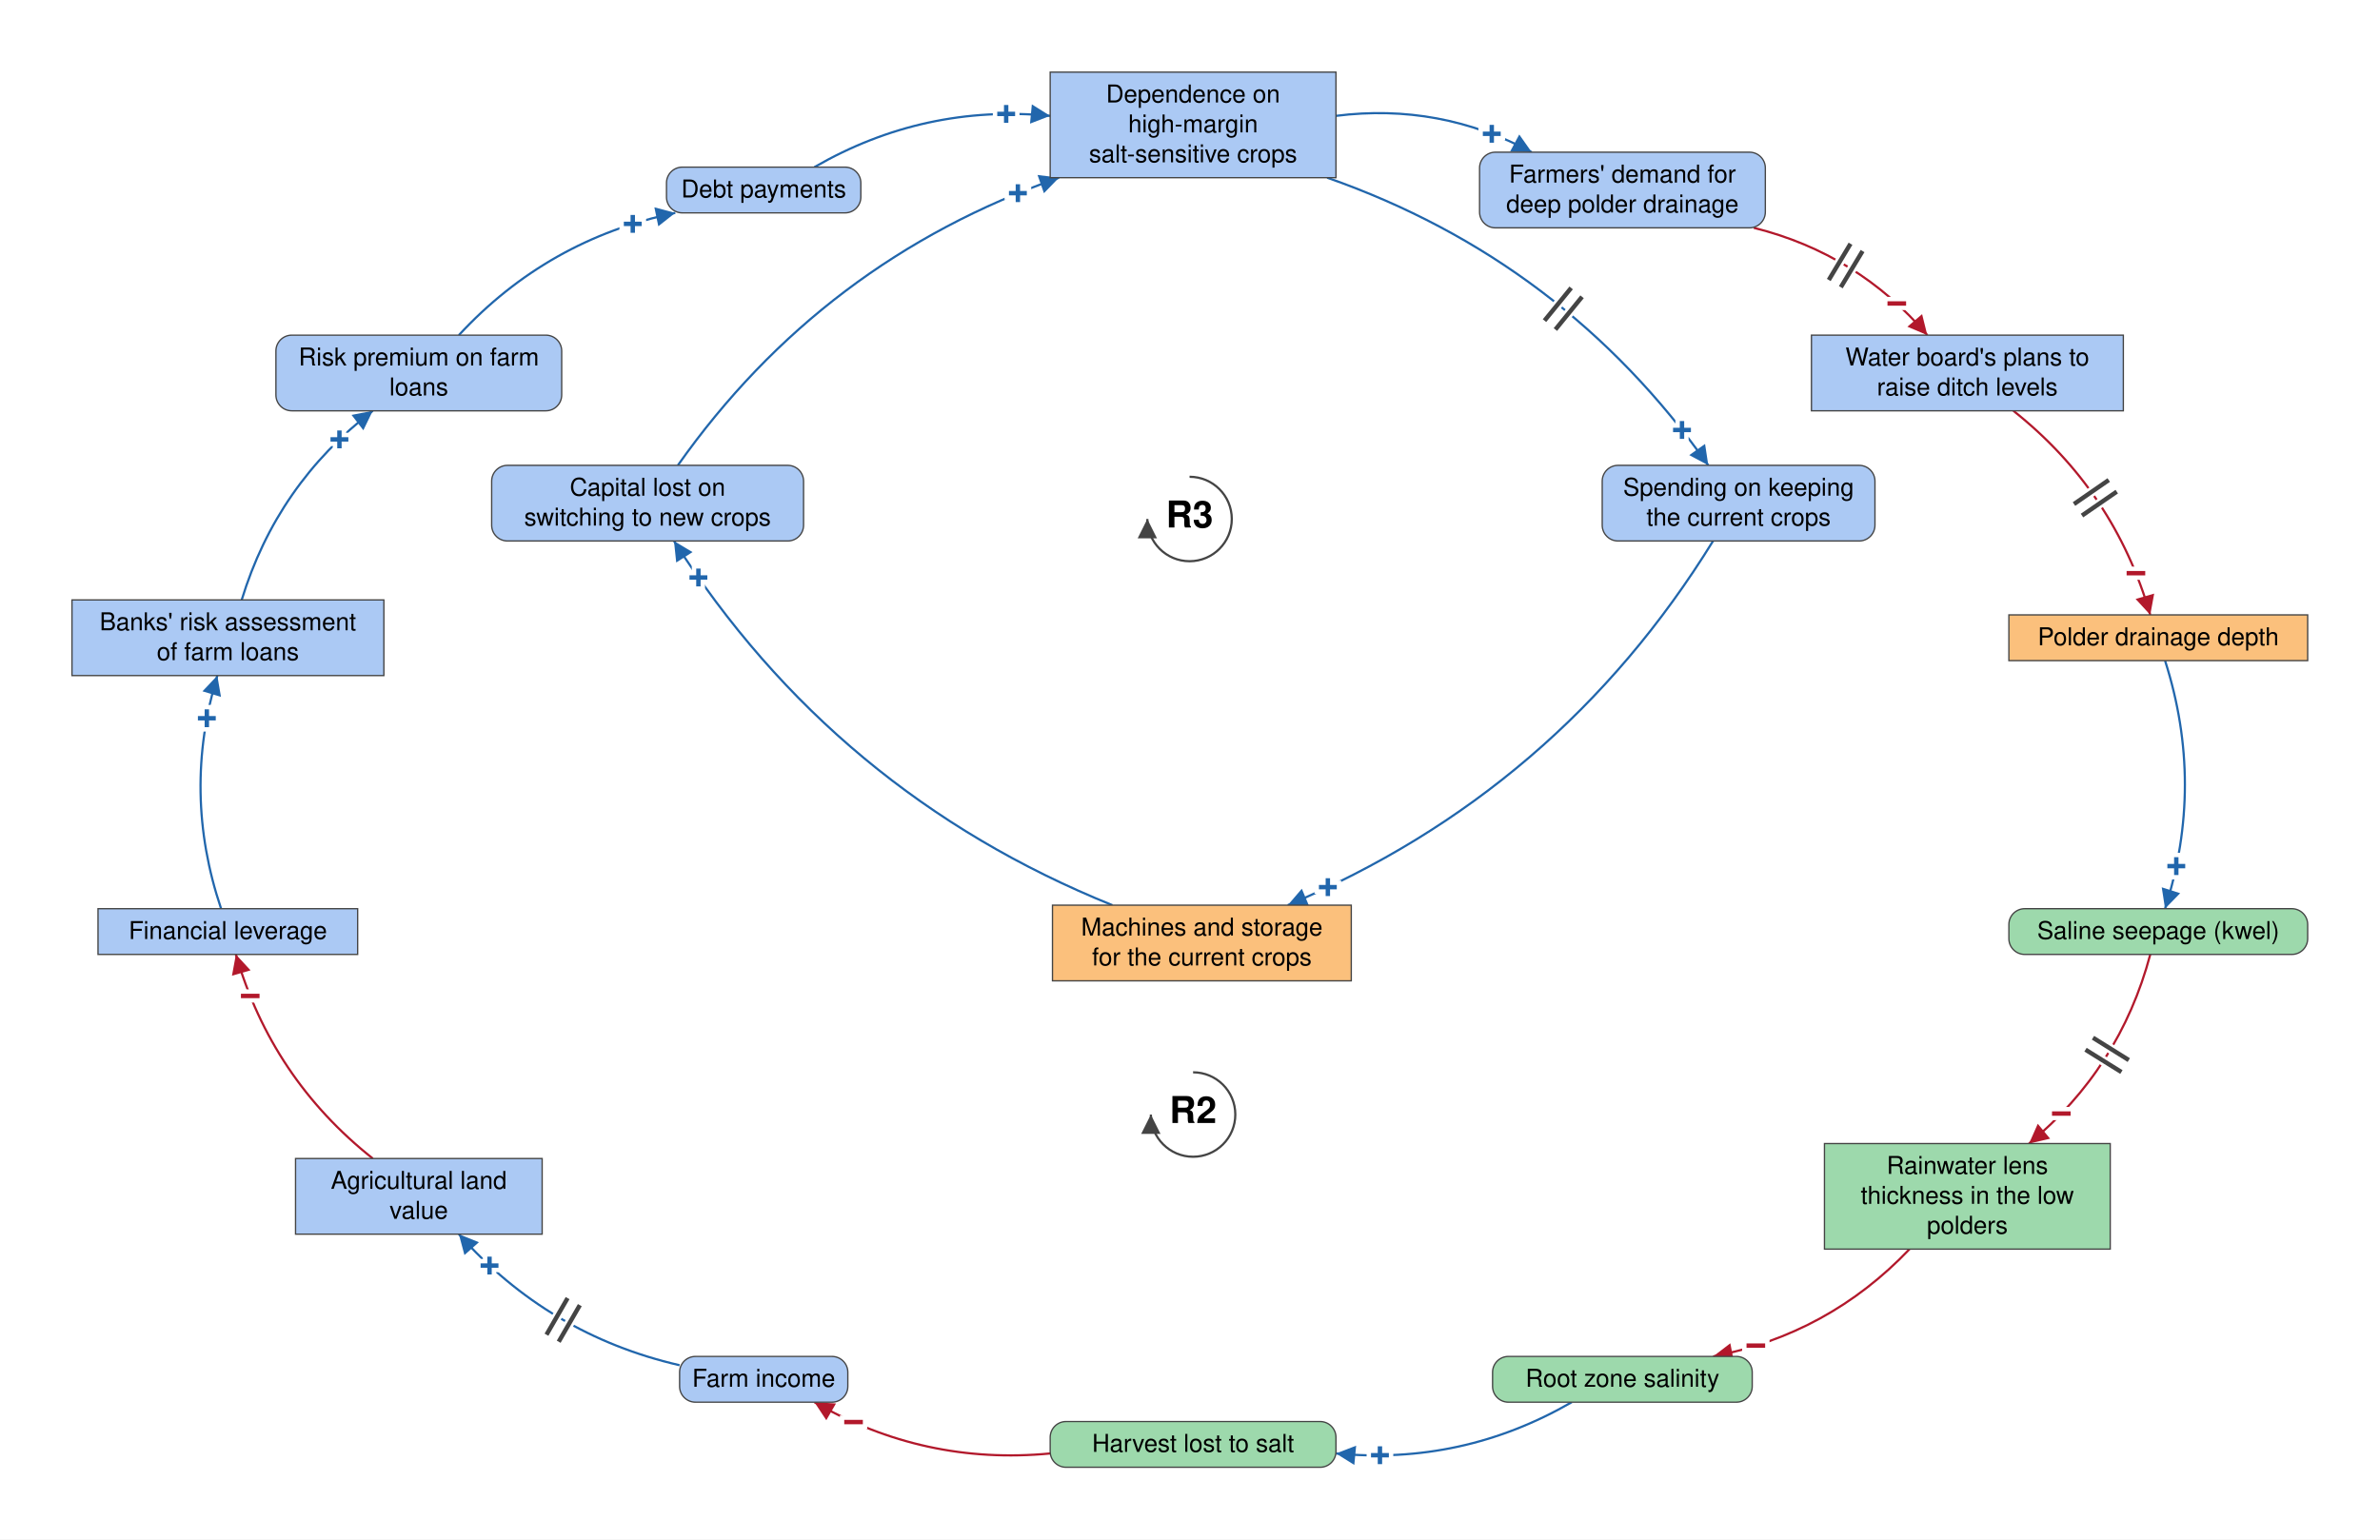
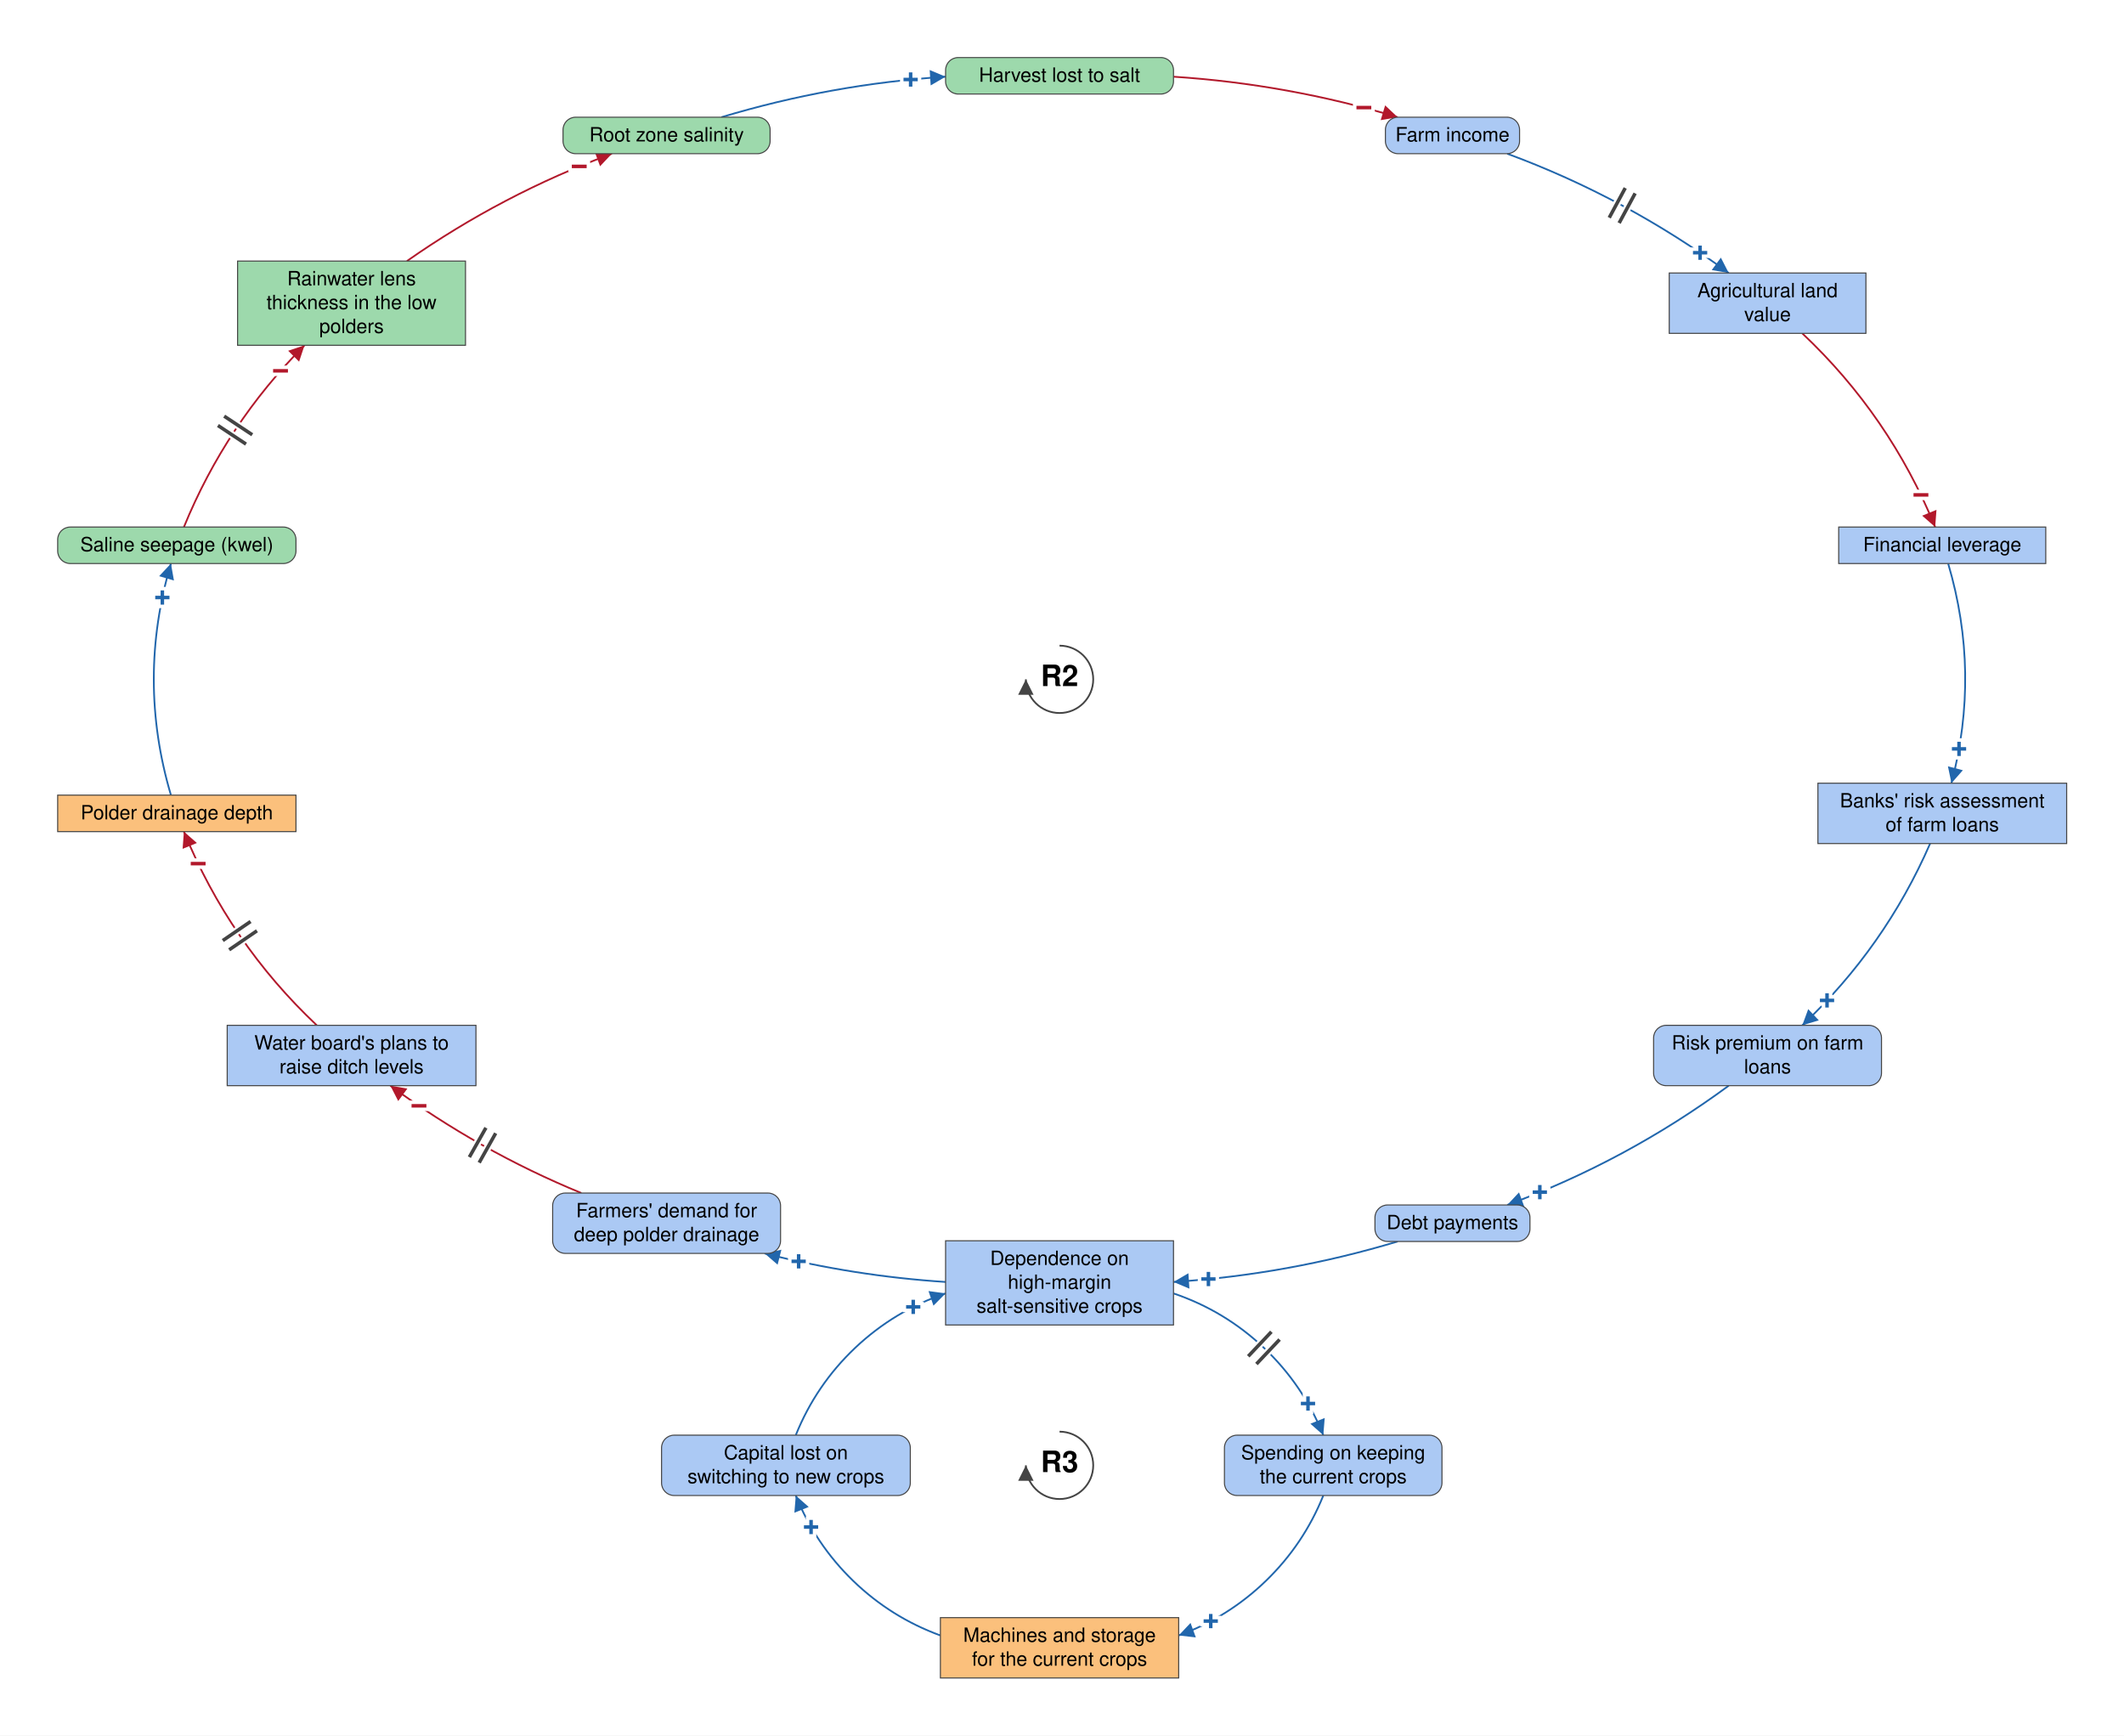
- <svg xmlns="http://www.w3.org/2000/svg" viewBox="-1356 -892 2705 1750" font-family="Helvetica Neue, Helvetica, Arial, sans-serif" font-size="28" fill="black">
+ <svg xmlns="http://www.w3.org/2000/svg" viewBox="-1510 -1828 3027 2473" font-family="Helvetica Neue, Helvetica, Arial, sans-serif" font-size="28" fill="black">
  <defs>
    <marker id="arrow-plus" viewBox="0 0 10 10" refX="10" refY="5" markerWidth="22" markerHeight="22" markerUnits="userSpaceOnUse" orient="auto">
      <path d="M 0 0 L 10 5 L 0 10 z" fill="#2166AC" />
    </marker>
    <marker id="arrow-minus" viewBox="0 0 10 10" refX="10" refY="5" markerWidth="22" markerHeight="22" markerUnits="userSpaceOnUse" orient="auto">
      <path d="M 0 0 L 10 5 L 0 10 z" fill="#B2182B" />
    </marker>
    <marker id="arrow-grey" viewBox="0 0 10 10" refX="10" refY="5" markerWidth="22" markerHeight="22" markerUnits="userSpaceOnUse" orient="auto">
      <path d="M 0 0 L 10 5 L 0 10 z" fill="#444444" />
    </marker>
  </defs>
-   <rect x="-1356" y="-892" width="2705" height="1750" fill="white" />
+   <rect x="-1510" y="-1828" width="3027" height="2473" fill="white" />
  <g class="links">
-     <g class="link" data-from="mortgage-debt-financial-leverage" data-to="banks-risk-assessment" data-sign="+" data-delay="false" data-curvature="0.16">
-       <path class="link-path" d="M -1104.7 141.0 Q -1149.2 9.2 -1109.0 -124.0" fill="none" stroke="#2166AC" stroke-width="2.5" marker-end="url(#arrow-plus)" />
-       <text class="sign" x="-1120.9" y="-75.4" text-anchor="middle" dominant-baseline="central" font-size="42" font-weight="bold" fill="#2166AC" stroke="white" stroke-width="10" paint-order="stroke">+</text>
+     <g class="link" data-from="mortgage-debt-financial-leverage" data-to="banks-risk-assessment" data-sign="+" data-delay="false" data-curvature="0.169">
+       <path class="link-path" d="M 1266.4 -1025.0 Q 1312.5 -869.2 1271.1 -712.0" fill="none" stroke="#2166AC" stroke-width="2.5" marker-end="url(#arrow-plus)" />
+       <text class="sign" x="1281.9" y="-760.8" text-anchor="middle" dominant-baseline="central" font-size="42" font-weight="bold" fill="#2166AC" stroke="white" stroke-width="10" paint-order="stroke">+</text>
    </g>
-     <g class="link" data-from="banks-risk-assessment" data-to="bank-credit-freeze-risk-premiums" data-sign="+" data-delay="false" data-curvature="0.16">
-       <path class="link-path" d="M -1081.3 -210.0 Q -1041.2 -341.3 -932.3 -425.0" fill="none" stroke="#2166AC" stroke-width="2.5" marker-end="url(#arrow-plus)" />
-       <text class="sign" x="-970.2" y="-392.4" text-anchor="middle" dominant-baseline="central" font-size="42" font-weight="bold" fill="#2166AC" stroke="white" stroke-width="10" paint-order="stroke">+</text>
+     <g class="link" data-from="banks-risk-assessment" data-to="bank-credit-freeze-risk-premiums" data-sign="+" data-delay="false" data-curvature="0.137">
+       <path class="link-path" d="M 1240.7 -626.0 Q 1176.1 -477.9 1058.5 -367.0" fill="none" stroke="#2166AC" stroke-width="2.5" marker-end="url(#arrow-plus)" />
+       <text class="sign" x="1093.8" y="-402.4" text-anchor="middle" dominant-baseline="central" font-size="42" font-weight="bold" fill="#2166AC" stroke="white" stroke-width="10" paint-order="stroke">+</text>
    </g>
-     <g class="link" data-from="bank-credit-freeze-risk-premiums" data-to="debt-payments" data-sign="+" data-delay="false" data-curvature="0.16">
-       <path class="link-path" d="M -834.5 -511.0 Q -733.7 -619.9 -588.5 -650.0" fill="none" stroke="#2166AC" stroke-width="2.5" marker-end="url(#arrow-plus)" />
-       <text class="sign" x="-636.8" y="-637.4" text-anchor="middle" dominant-baseline="central" font-size="42" font-weight="bold" fill="#2166AC" stroke="white" stroke-width="10" paint-order="stroke">+</text>
+     <g class="link" data-from="bank-credit-freeze-risk-premiums" data-to="debt-payments" data-sign="+" data-delay="false" data-curvature="0.1">
+       <path class="link-path" d="M 953.7 -281.0 Q 807.8 -173.7 638.0 -111.0" fill="none" stroke="#2166AC" stroke-width="2.5" marker-end="url(#arrow-plus)" />
+       <text class="sign" x="684.5" y="-129.2" text-anchor="middle" dominant-baseline="central" font-size="42" font-weight="bold" fill="#2166AC" stroke="white" stroke-width="10" paint-order="stroke">+</text>
    </g>
-     <g class="link" data-from="debt-payments" data-to="dependence-on-high-margin-salt-sensitive-crops" data-sign="+" data-delay="false" data-curvature="0.16">
-       <path class="link-path" d="M -430.4 -702.0 Q -305.7 -774.0 -162.4 -760.3" fill="none" stroke="#2166AC" stroke-width="2.5" marker-end="url(#arrow-plus)" />
-       <text class="sign" x="-212.4" y="-762.4" text-anchor="middle" dominant-baseline="central" font-size="42" font-weight="bold" fill="#2166AC" stroke="white" stroke-width="10" paint-order="stroke">+</text>
+     <g class="link" data-from="debt-payments" data-to="dependence-on-high-margin-salt-sensitive-crops" data-sign="+" data-delay="false" data-curvature="0.1">
+       <path class="link-path" d="M 481.9 -59.0 Q 325.4 -11.9 162.4 -1.3" fill="none" stroke="#2166AC" stroke-width="2.5" marker-end="url(#arrow-plus)" />
+       <text class="sign" x="212.2" y="-5.4" text-anchor="middle" dominant-baseline="central" font-size="42" font-weight="bold" fill="#2166AC" stroke="white" stroke-width="10" paint-order="stroke">+</text>
    </g>
-     <g class="link" data-from="dependence-on-high-margin-salt-sensitive-crops" data-to="demand-for-deep-polder-drainage" data-sign="+" data-delay="false" data-curvature="0.16">
-       <path class="link-path" d="M 162.4 -760.3 Q 280.3 -775.2 384.9 -719.0" fill="none" stroke="#2166AC" stroke-width="2.5" marker-end="url(#arrow-plus)" />
-       <text class="sign" x="339.5" y="-739.8" text-anchor="middle" dominant-baseline="central" font-size="42" font-weight="bold" fill="#2166AC" stroke="white" stroke-width="10" paint-order="stroke">+</text>
+     <g class="link" data-from="dependence-on-high-margin-salt-sensitive-crops" data-to="demand-for-deep-polder-drainage" data-sign="+" data-delay="false" data-curvature="0.1">
+       <path class="link-path" d="M -162.4 -1.3 Q -293.3 -9.8 -420.4 -42.0" fill="none" stroke="#2166AC" stroke-width="2.5" marker-end="url(#arrow-plus)" />
+       <text class="sign" x="-371.8" y="-30.6" text-anchor="middle" dominant-baseline="central" font-size="42" font-weight="bold" fill="#2166AC" stroke="white" stroke-width="10" paint-order="stroke">+</text>
    </g>
-     <g class="link" data-from="demand-for-deep-polder-drainage" data-to="plans-to-raise-ditch-levels" data-sign="-" data-delay="true" data-curvature="0.16" data-delay-t="0.48">
-       <path class="link-path" d="M 637.3 -633.0 Q 755.4 -603.6 834.5 -511.0" fill="none" stroke="#B2182B" stroke-width="2.5" marker-end="url(#arrow-minus)" />
-       <text class="sign" x="799.8" y="-546.9" text-anchor="middle" dominant-baseline="central" font-size="42" font-weight="bold" fill="#B2182B" stroke="white" stroke-width="10" paint-order="stroke">−</text>
-       <path class="delay-cut" d="M 747.2 -614.9 L 722.5 -573.7 M 760.9 -606.6 L 736.2 -565.5" stroke="white" stroke-width="11" fill="none" />
-       <path class="delay" d="M 747.2 -614.9 L 722.5 -573.7 M 760.9 -606.6 L 736.2 -565.5" stroke="#444444" stroke-width="5" fill="none" />
+     <g class="link" data-from="demand-for-deep-polder-drainage" data-to="plans-to-raise-ditch-levels" data-sign="-" data-delay="true" data-curvature="0.1">
+       <path class="link-path" d="M -681.5 -128.0 Q -827.0 -187.8 -953.7 -281.0" fill="none" stroke="#B2182B" stroke-width="2.5" marker-end="url(#arrow-minus)" />
+       <text class="sign" x="-912.9" y="-252.2" text-anchor="middle" dominant-baseline="central" font-size="42" font-weight="bold" fill="#B2182B" stroke="white" stroke-width="10" paint-order="stroke">−</text>
+       <path class="delay-cut" d="M -827.1 -171.3 L -803.6 -213.2 M -841.1 -179.2 L -817.5 -221.0" stroke="white" stroke-width="11" fill="none" />
+       <path class="delay" d="M -827.1 -171.3 L -803.6 -213.2 M -841.1 -179.2 L -817.5 -221.0" stroke="#444444" stroke-width="5" fill="none" />
    </g>
-     <g class="link" data-from="plans-to-raise-ditch-levels" data-to="polder-drainage-depth" data-sign="-" data-delay="true" data-curvature="0.16" data-delay-t="0.48">
-       <path class="link-path" d="M 932.3 -425.0 Q 1047.2 -333.9 1087.9 -193.0" fill="none" stroke="#B2182B" stroke-width="2.5" marker-end="url(#arrow-minus)" />
-       <text class="sign" x="1071.6" y="-240.3" text-anchor="middle" dominant-baseline="central" font-size="42" font-weight="bold" fill="#B2182B" stroke="white" stroke-width="10" paint-order="stroke">−</text>
-       <path class="delay-cut" d="M 1040.7 -346.3 L 1001.2 -319.0 M 1049.8 -333.1 L 1010.3 -305.9" stroke="white" stroke-width="11" fill="none" />
-       <path class="delay" d="M 1040.7 -346.3 L 1001.2 -319.0 M 1049.8 -333.1 L 1010.3 -305.9" stroke="#444444" stroke-width="5" fill="none" />
+     <g class="link" data-from="plans-to-raise-ditch-levels" data-to="polder-drainage-depth" data-sign="-" data-delay="true" data-curvature="0.137">
+       <path class="link-path" d="M -1058.5 -367.0 Q -1183.1 -484.5 -1247.9 -643.0" fill="none" stroke="#B2182B" stroke-width="2.5" marker-end="url(#arrow-minus)" />
+       <text class="sign" x="-1227.6" y="-597.3" text-anchor="middle" dominant-baseline="central" font-size="42" font-weight="bold" fill="#B2182B" stroke="white" stroke-width="10" paint-order="stroke">−</text>
+       <path class="delay-cut" d="M -1183.4 -474.6 L -1143.8 -501.7 M -1192.5 -487.8 L -1152.9 -514.9" stroke="white" stroke-width="11" fill="none" />
+       <path class="delay" d="M -1183.4 -474.6 L -1143.8 -501.7 M -1192.5 -487.8 L -1152.9 -514.9" stroke="#444444" stroke-width="5" fill="none" />
    </g>
-     <g class="link" data-from="polder-drainage-depth" data-to="saline-seepage-kwel" data-sign="+" data-delay="false" data-curvature="0.16">
-       <path class="link-path" d="M 1104.7 -141.0 Q 1149.8 0.0 1104.7 141.0" fill="none" stroke="#2166AC" stroke-width="2.5" marker-end="url(#arrow-plus)" />
-       <text class="sign" x="1117.5" y="92.7" text-anchor="middle" dominant-baseline="central" font-size="42" font-weight="bold" fill="#2166AC" stroke="white" stroke-width="10" paint-order="stroke">+</text>
+     <g class="link" data-from="polder-drainage-depth" data-to="saline-seepage-kwel" data-sign="+" data-delay="false" data-curvature="0.169">
+       <path class="link-path" d="M -1266.4 -695.0 Q -1315.2 -860.0 -1266.4 -1025.0" fill="none" stroke="#2166AC" stroke-width="2.5" marker-end="url(#arrow-plus)" />
+       <text class="sign" x="-1278.6" y="-976.5" text-anchor="middle" dominant-baseline="central" font-size="42" font-weight="bold" fill="#2166AC" stroke="white" stroke-width="10" paint-order="stroke">+</text>
    </g>
-     <g class="link" data-from="saline-seepage-kwel" data-to="freshwater-lens-thickness" data-sign="-" data-delay="true" data-curvature="0.16" data-delay-t="0.48">
-       <path class="link-path" d="M 1087.9 193.0 Q 1053.4 322.6 950.1 408.0" fill="none" stroke="#B2182B" stroke-width="2.5" marker-end="url(#arrow-minus)" />
-       <text class="sign" x="986.8" y="374.0" text-anchor="middle" dominant-baseline="central" font-size="42" font-weight="bold" fill="#B2182B" stroke="white" stroke-width="10" paint-order="stroke">−</text>
-       <path class="delay-cut" d="M 1063.5 313.1 L 1022.8 287.7 M 1055.1 326.7 L 1014.3 301.3" stroke="white" stroke-width="11" fill="none" />
-       <path class="delay" d="M 1063.5 313.1 L 1022.8 287.7 M 1055.1 326.7 L 1014.3 301.3" stroke="#444444" stroke-width="5" fill="none" />
+     <g class="link" data-from="saline-seepage-kwel" data-to="freshwater-lens-thickness" data-sign="-" data-delay="true" data-curvature="0.137">
+       <path class="link-path" d="M -1247.9 -1077.0 Q -1187.9 -1223.7 -1076.0 -1336.0" fill="none" stroke="#B2182B" stroke-width="2.5" marker-end="url(#arrow-minus)" />
+       <text class="sign" x="-1110.2" y="-1299.5" text-anchor="middle" dominant-baseline="central" font-size="42" font-weight="bold" fill="#B2182B" stroke="white" stroke-width="10" paint-order="stroke">−</text>
+       <path class="delay-cut" d="M -1199.4 -1221.7 L -1159.4 -1195.2 M -1190.5 -1235.0 L -1150.5 -1208.5" stroke="white" stroke-width="11" fill="none" />
+       <path class="delay" d="M -1199.4 -1221.7 L -1159.4 -1195.2 M -1190.5 -1235.0 L -1150.5 -1208.5" stroke="#444444" stroke-width="5" fill="none" />
    </g>
-     <g class="link" data-from="freshwater-lens-thickness" data-to="root-zone-salinity" data-sign="-" data-delay="false" data-curvature="0.16">
-       <path class="link-path" d="M 814.3 528.0 Q 722.2 624.7 591.1 650.0" fill="none" stroke="#B2182B" stroke-width="2.5" marker-end="url(#arrow-minus)" />
-       <text class="sign" x="639.6" y="637.8" text-anchor="middle" dominant-baseline="central" font-size="42" font-weight="bold" fill="#B2182B" stroke="white" stroke-width="10" paint-order="stroke">−</text>
+     <g class="link" data-from="freshwater-lens-thickness" data-to="root-zone-salinity" data-sign="-" data-delay="false" data-curvature="0.1">
+       <path class="link-path" d="M -930.1 -1456.0 Q -793.9 -1551.4 -638.0 -1609.0" fill="none" stroke="#B2182B" stroke-width="2.5" marker-end="url(#arrow-minus)" />
+       <text class="sign" x="-684.5" y="-1590.8" text-anchor="middle" dominant-baseline="central" font-size="42" font-weight="bold" fill="#B2182B" stroke="white" stroke-width="10" paint-order="stroke">−</text>
    </g>
-     <g class="link" data-from="root-zone-salinity" data-to="harvest-lost-to-salt" data-sign="+" data-delay="false" data-curvature="0.16">
-       <path class="link-path" d="M 430.4 702.0 Q 305.7 774.0 162.4 760.3" fill="none" stroke="#2166AC" stroke-width="2.5" marker-end="url(#arrow-plus)" />
-       <text class="sign" x="212.4" y="762.4" text-anchor="middle" dominant-baseline="central" font-size="42" font-weight="bold" fill="#2166AC" stroke="white" stroke-width="10" paint-order="stroke">+</text>
+     <g class="link" data-from="root-zone-salinity" data-to="harvest-lost-to-salt" data-sign="+" data-delay="false" data-curvature="0.1">
+       <path class="link-path" d="M -481.9 -1661.0 Q -325.4 -1708.1 -162.4 -1718.7" fill="none" stroke="#2166AC" stroke-width="2.5" marker-end="url(#arrow-plus)" />
+       <text class="sign" x="-212.2" y="-1714.6" text-anchor="middle" dominant-baseline="central" font-size="42" font-weight="bold" fill="#2166AC" stroke="white" stroke-width="10" paint-order="stroke">+</text>
    </g>
-     <g class="link" data-from="harvest-lost-to-salt" data-to="farm-revenue" data-sign="-" data-delay="false" data-curvature="0.16">
-       <path class="link-path" d="M -162.4 760.3 Q -305.7 774.0 -430.4 702.0" fill="none" stroke="#B2182B" stroke-width="2.5" marker-end="url(#arrow-minus)" />
-       <text class="sign" x="-385.9" y="724.7" text-anchor="middle" dominant-baseline="central" font-size="42" font-weight="bold" fill="#B2182B" stroke="white" stroke-width="10" paint-order="stroke">−</text>
+     <g class="link" data-from="harvest-lost-to-salt" data-to="farm-revenue" data-sign="-" data-delay="false" data-curvature="0.1">
+       <path class="link-path" d="M 162.4 -1718.7 Q 325.4 -1708.1 481.9 -1661.0" fill="none" stroke="#B2182B" stroke-width="2.5" marker-end="url(#arrow-minus)" />
+       <text class="sign" x="433.7" y="-1674.6" text-anchor="middle" dominant-baseline="central" font-size="42" font-weight="bold" fill="#B2182B" stroke="white" stroke-width="10" paint-order="stroke">−</text>
    </g>
-     <g class="link" data-from="farm-revenue" data-to="agricultural-land-value" data-sign="+" data-delay="true" data-curvature="0.16" data-delay-t="0.48">
-       <path class="link-path" d="M -583.6 660.0 Q -732.9 625.6 -834.5 511.0" fill="none" stroke="#2166AC" stroke-width="2.5" marker-end="url(#arrow-plus)" />
-       <text class="sign" x="-799.6" y="546.8" text-anchor="middle" dominant-baseline="central" font-size="42" font-weight="bold" fill="#2166AC" stroke="white" stroke-width="10" paint-order="stroke">+</text>
-       <path class="delay-cut" d="M -721.0 633.3 L -697.0 591.7 M -734.9 625.3 L -710.9 583.7" stroke="white" stroke-width="11" fill="none" />
-       <path class="delay" d="M -721.0 633.3 L -697.0 591.7 M -734.9 625.3 L -710.9 583.7" stroke="#444444" stroke-width="5" fill="none" />
+     <g class="link" data-from="farm-revenue" data-to="agricultural-land-value" data-sign="+" data-delay="true" data-curvature="0.1">
+       <path class="link-path" d="M 638.0 -1609.0 Q 807.8 -1546.3 953.7 -1439.0" fill="none" stroke="#2166AC" stroke-width="2.5" marker-end="url(#arrow-plus)" />
+       <text class="sign" x="912.9" y="-1467.8" text-anchor="middle" dominant-baseline="central" font-size="42" font-weight="bold" fill="#2166AC" stroke="white" stroke-width="10" paint-order="stroke">+</text>
+       <path class="delay-cut" d="M 806.2 -1560.1 L 783.4 -1517.8 M 820.3 -1552.5 L 797.5 -1510.2" stroke="white" stroke-width="11" fill="none" />
+       <path class="delay" d="M 806.2 -1560.1 L 783.4 -1517.8 M 820.3 -1552.5 L 797.5 -1510.2" stroke="#444444" stroke-width="5" fill="none" />
    </g>
-     <g class="link" data-from="agricultural-land-value" data-to="mortgage-debt-financial-leverage" data-sign="-" data-delay="false" data-curvature="0.16">
-       <path class="link-path" d="M -932.3 425.0 Q -1047.2 333.9 -1087.9 193.0" fill="none" stroke="#B2182B" stroke-width="2.5" marker-end="url(#arrow-minus)" />
-       <text class="sign" x="-1071.6" y="240.3" text-anchor="middle" dominant-baseline="central" font-size="42" font-weight="bold" fill="#B2182B" stroke="white" stroke-width="10" paint-order="stroke">−</text>
+     <g class="link" data-from="agricultural-land-value" data-to="mortgage-debt-financial-leverage" data-sign="-" data-delay="false" data-curvature="0.137">
+       <path class="link-path" d="M 1058.5 -1353.0 Q 1183.1 -1235.5 1247.9 -1077.0" fill="none" stroke="#B2182B" stroke-width="2.5" marker-end="url(#arrow-minus)" />
+       <text class="sign" x="1227.6" y="-1122.7" text-anchor="middle" dominant-baseline="central" font-size="42" font-weight="bold" fill="#B2182B" stroke="white" stroke-width="10" paint-order="stroke">−</text>
    </g>
-     <g class="link" data-from="dependence-on-high-margin-salt-sensitive-crops" data-to="spending-on-keeping-current-crops" data-sign="+" data-delay="true" data-curvature="0.16" data-delay-t="0.56">
-       <path class="link-path" d="M 152.4 -690.0 Q 421.3 -595.8 585.6 -363.0" fill="none" stroke="#2166AC" stroke-width="2.5" marker-end="url(#arrow-plus)" />
-       <text class="sign" x="555.7" y="-403.1" text-anchor="middle" dominant-baseline="central" font-size="42" font-weight="bold" fill="#2166AC" stroke="white" stroke-width="10" paint-order="stroke">+</text>
-       <path class="delay-cut" d="M 429.7 -564.7 L 399.4 -527.5 M 442.1 -554.6 L 411.8 -517.4" stroke="white" stroke-width="11" fill="none" />
-       <path class="delay" d="M 429.7 -564.7 L 399.4 -527.5 M 442.1 -554.6 L 411.8 -517.4" stroke="#444444" stroke-width="5" fill="none" />
+     <g class="link" data-from="dependence-on-high-margin-salt-sensitive-crops" data-to="spending-on-keeping-current-crops" data-sign="+" data-delay="true" data-curvature="0.382">
+       <path class="link-path" d="M 162.4 15.0 Q 235.3 39.7 291.3 92.6 Q 347.2 145.6 375.9 217.0" fill="none" stroke="#2166AC" stroke-width="2.5" marker-end="url(#arrow-plus)" />
+       <text class="sign" x="354.1" y="172.0" text-anchor="middle" dominant-baseline="central" font-size="42" font-weight="bold" fill="#2166AC" stroke="white" stroke-width="10" paint-order="stroke">+</text>
+       <path class="delay-cut" d="M 301.9 69.7 L 268.9 104.6 M 313.6 80.7 L 280.6 115.6" stroke="white" stroke-width="11" fill="none" />
+       <path class="delay" d="M 301.9 69.7 L 268.9 104.6 M 313.6 80.7 L 280.6 115.6" stroke="#444444" stroke-width="5" fill="none" />
    </g>
-     <g class="link" data-from="spending-on-keeping-current-crops" data-to="machines-and-storage-for-current-crops" data-sign="+" data-delay="false" data-curvature="0.16">
-       <path class="link-path" d="M 591.0 -277.0 Q 415.5 7.4 107.6 137.0" fill="none" stroke="#2166AC" stroke-width="2.5" marker-end="url(#arrow-plus)" />
-       <text class="sign" x="153.2" y="116.6" text-anchor="middle" dominant-baseline="central" font-size="42" font-weight="bold" fill="#2166AC" stroke="white" stroke-width="10" paint-order="stroke">+</text>
+     <g class="link" data-from="spending-on-keeping-current-crops" data-to="machines-and-storage-for-current-crops" data-sign="+" data-delay="false" data-curvature="0.382">
+       <path class="link-path" d="M 375.9 303.0 Q 347.9 372.5 294.1 424.6 Q 240.2 476.7 169.8 502.4" fill="none" stroke="#2166AC" stroke-width="2.5" marker-end="url(#arrow-plus)" />
+       <text class="sign" x="215.5" y="482.0" text-anchor="middle" dominant-baseline="central" font-size="42" font-weight="bold" fill="#2166AC" stroke="white" stroke-width="10" paint-order="stroke">+</text>
    </g>
-     <g class="link" data-from="machines-and-storage-for-current-crops" data-to="capital-lost-on-switching" data-sign="+" data-delay="false" data-curvature="0.16">
-       <path class="link-path" d="M -91.7 137.0 Q -407.1 9.7 -590.0 -277.0" fill="none" stroke="#2166AC" stroke-width="2.5" marker-end="url(#arrow-plus)" />
-       <text class="sign" x="-562.2" y="-235.4" text-anchor="middle" dominant-baseline="central" font-size="42" font-weight="bold" fill="#2166AC" stroke="white" stroke-width="10" paint-order="stroke">+</text>
+     <g class="link" data-from="machines-and-storage-for-current-crops" data-to="capital-lost-on-switching" data-sign="+" data-delay="false" data-curvature="0.382">
+       <path class="link-path" d="M -169.8 502.4 Q -240.2 476.7 -294.1 424.6 Q -347.9 372.5 -375.9 303.0" fill="none" stroke="#2166AC" stroke-width="2.5" marker-end="url(#arrow-plus)" />
+       <text class="sign" x="-354.1" y="348.0" text-anchor="middle" dominant-baseline="central" font-size="42" font-weight="bold" fill="#2166AC" stroke="white" stroke-width="10" paint-order="stroke">+</text>
    </g>
-     <g class="link" data-from="capital-lost-on-switching" data-to="dependence-on-high-margin-salt-sensitive-crops" data-sign="+" data-delay="false" data-curvature="0.16">
-       <path class="link-path" d="M -585.6 -363.0 Q -421.3 -595.8 -152.4 -690.0" fill="none" stroke="#2166AC" stroke-width="2.5" marker-end="url(#arrow-plus)" />
-       <text class="sign" x="-199.1" y="-672.3" text-anchor="middle" dominant-baseline="central" font-size="42" font-weight="bold" fill="#2166AC" stroke="white" stroke-width="10" paint-order="stroke">+</text>
+     <g class="link" data-from="capital-lost-on-switching" data-to="dependence-on-high-margin-salt-sensitive-crops" data-sign="+" data-delay="false" data-curvature="0.382">
+       <path class="link-path" d="M -375.9 217.0 Q -347.2 145.6 -291.3 92.6 Q -235.3 39.7 -162.4 15.0" fill="none" stroke="#2166AC" stroke-width="2.5" marker-end="url(#arrow-plus)" />
+       <text class="sign" x="-208.5" y="34.3" text-anchor="middle" dominant-baseline="central" font-size="42" font-weight="bold" fill="#2166AC" stroke="white" stroke-width="10" paint-order="stroke">+</text>
    </g>
  </g>
  <g class="elements">
    <g class="element" data-id="dependence-on-high-margin-salt-sensitive-crops" data-domain="Social" data-type="Stock" data-adaptive="false">
-       <rect x="-162.4" y="-810.0" width="324.8" height="120.0" rx="0" fill="#ABC9F4" stroke="#444444" stroke-width="1.5" />
-       <text x="0.0" y="-775.5" text-anchor="middle">Dependence on</text>
-       <text x="0.0" y="-741.5" text-anchor="middle">high-margin</text>
-       <text x="0.0" y="-707.5" text-anchor="middle">salt-sensitive crops</text>
+       <rect x="-162.4" y="-60.0" width="324.8" height="120.0" rx="0" fill="#ABC9F4" stroke="#444444" stroke-width="1.5" />
+       <text x="0.0" y="-25.5" text-anchor="middle">Dependence on</text>
+       <text x="0.0" y="8.5" text-anchor="middle">high-margin</text>
+       <text x="0.0" y="42.5" text-anchor="middle">salt-sensitive crops</text>
    </g>
    <g class="element" data-id="demand-for-deep-polder-drainage" data-domain="Social" data-type="Auxiliary" data-adaptive="false">
-       <rect x="325.6" y="-719.0" width="324.8" height="86.0" rx="18" fill="#ABC9F4" stroke="#444444" stroke-width="1.5" />
-       <text x="488.0" y="-684.5" text-anchor="middle">Farmers' demand for</text>
-       <text x="488.0" y="-650.5" text-anchor="middle">deep polder drainage</text>
+       <rect x="-722.4" y="-128.0" width="324.8" height="86.0" rx="18" fill="#ABC9F4" stroke="#444444" stroke-width="1.5" />
+       <text x="-560.0" y="-93.5" text-anchor="middle">Farmers' demand for</text>
+       <text x="-560.0" y="-59.5" text-anchor="middle">deep polder drainage</text>
    </g>
    <g class="element" data-id="plans-to-raise-ditch-levels" data-domain="Social" data-type="Stock" data-adaptive="false">
-       <rect x="702.8" y="-511.0" width="354.5" height="86.0" rx="0" fill="#ABC9F4" stroke="#444444" stroke-width="1.5" />
-       <text x="880.0" y="-476.5" text-anchor="middle">Water board's plans to</text>
-       <text x="880.0" y="-442.5" text-anchor="middle">raise ditch levels</text>
+       <rect x="-1186.2" y="-367.0" width="354.5" height="86.0" rx="0" fill="#ABC9F4" stroke="#444444" stroke-width="1.5" />
+       <text x="-1009.0" y="-332.5" text-anchor="middle">Water board's plans to</text>
+       <text x="-1009.0" y="-298.5" text-anchor="middle">raise ditch levels</text>
    </g>
    <g class="element" data-id="polder-drainage-depth" data-domain="Technological" data-type="Stock" data-adaptive="false">
-       <rect x="927.2" y="-193.0" width="339.6" height="52.0" rx="0" fill="#FBC07C" stroke="#444444" stroke-width="1.5" />
-       <text x="1097.0" y="-158.5" text-anchor="middle">Polder drainage depth</text>
+       <rect x="-1427.8" y="-695.0" width="339.6" height="52.0" rx="0" fill="#FBC07C" stroke="#444444" stroke-width="1.5" />
+       <text x="-1258.0" y="-660.5" text-anchor="middle">Polder drainage depth</text>
    </g>
    <g class="element" data-id="saline-seepage-kwel" data-domain="Ecological" data-type="Auxiliary" data-adaptive="false">
-       <rect x="927.2" y="141.0" width="339.6" height="52.0" rx="18" fill="#9DD9AC" stroke="#444444" stroke-width="1.5" />
-       <text x="1097.0" y="175.5" text-anchor="middle">Saline seepage (kwel)</text>
+       <rect x="-1427.8" y="-1077.0" width="339.6" height="52.0" rx="18" fill="#9DD9AC" stroke="#444444" stroke-width="1.5" />
+       <text x="-1258.0" y="-1042.5" text-anchor="middle">Saline seepage (kwel)</text>
    </g>
    <g class="element" data-id="freshwater-lens-thickness" data-domain="Ecological" data-type="Stock" data-adaptive="false">
-       <rect x="717.6" y="408.0" width="324.8" height="120.0" rx="0" fill="#9DD9AC" stroke="#444444" stroke-width="1.5" />
-       <text x="880.0" y="442.5" text-anchor="middle">Rainwater lens</text>
-       <text x="880.0" y="476.5" text-anchor="middle">thickness in the low</text>
-       <text x="880.0" y="510.5" text-anchor="middle">polders</text>
+       <rect x="-1171.4" y="-1456.0" width="324.8" height="120.0" rx="0" fill="#9DD9AC" stroke="#444444" stroke-width="1.5" />
+       <text x="-1009.0" y="-1421.5" text-anchor="middle">Rainwater lens</text>
+       <text x="-1009.0" y="-1387.5" text-anchor="middle">thickness in the low</text>
+       <text x="-1009.0" y="-1353.5" text-anchor="middle">polders</text>
    </g>
    <g class="element" data-id="root-zone-salinity" data-domain="Ecological" data-type="Auxiliary" data-adaptive="false">
-       <rect x="340.4" y="650.0" width="295.1" height="52.0" rx="18" fill="#9DD9AC" stroke="#444444" stroke-width="1.5" />
-       <text x="488.0" y="684.5" text-anchor="middle">Root zone salinity</text>
+       <rect x="-707.6" y="-1661.0" width="295.1" height="52.0" rx="18" fill="#9DD9AC" stroke="#444444" stroke-width="1.5" />
+       <text x="-560.0" y="-1626.5" text-anchor="middle">Root zone salinity</text>
    </g>
    <g class="element" data-id="harvest-lost-to-salt" data-domain="Ecological" data-type="Auxiliary" data-adaptive="false">
-       <rect x="-162.4" y="724.0" width="324.8" height="52.0" rx="18" fill="#9DD9AC" stroke="#444444" stroke-width="1.5" />
-       <text x="0.0" y="758.5" text-anchor="middle">Harvest lost to salt</text>
+       <rect x="-162.4" y="-1746.0" width="324.8" height="52.0" rx="18" fill="#9DD9AC" stroke="#444444" stroke-width="1.5" />
+       <text x="0.0" y="-1711.5" text-anchor="middle">Harvest lost to salt</text>
    </g>
    <g class="element" data-id="farm-revenue" data-domain="Social" data-type="Auxiliary" data-adaptive="false">
-       <rect x="-583.6" y="650.0" width="191.2" height="52.0" rx="18" fill="#ABC9F4" stroke="#444444" stroke-width="1.5" />
-       <text x="-488.0" y="684.5" text-anchor="middle">Farm income</text>
+       <rect x="464.4" y="-1661.0" width="191.2" height="52.0" rx="18" fill="#ABC9F4" stroke="#444444" stroke-width="1.5" />
+       <text x="560.0" y="-1626.5" text-anchor="middle">Farm income</text>
    </g>
    <g class="element" data-id="agricultural-land-value" data-domain="Social" data-type="Stock" data-adaptive="false">
-       <rect x="-1020.1" y="425.0" width="280.3" height="86.0" rx="0" fill="#ABC9F4" stroke="#444444" stroke-width="1.5" />
-       <text x="-880.0" y="459.5" text-anchor="middle">Agricultural land</text>
-       <text x="-880.0" y="493.5" text-anchor="middle">value</text>
+       <rect x="868.9" y="-1439.0" width="280.3" height="86.0" rx="0" fill="#ABC9F4" stroke="#444444" stroke-width="1.5" />
+       <text x="1009.0" y="-1404.5" text-anchor="middle">Agricultural land</text>
+       <text x="1009.0" y="-1370.5" text-anchor="middle">value</text>
    </g>
    <g class="element" data-id="mortgage-debt-financial-leverage" data-domain="Social" data-type="Stock" data-adaptive="false">
-       <rect x="-1244.6" y="141.0" width="295.1" height="52.0" rx="0" fill="#ABC9F4" stroke="#444444" stroke-width="1.5" />
-       <text x="-1097.0" y="175.5" text-anchor="middle">Financial leverage</text>
+       <rect x="1110.4" y="-1077.0" width="295.1" height="52.0" rx="0" fill="#ABC9F4" stroke="#444444" stroke-width="1.5" />
+       <text x="1258.0" y="-1042.5" text-anchor="middle">Financial leverage</text>
    </g>
    <g class="element" data-id="banks-risk-assessment" data-domain="Social" data-type="Stock" data-adaptive="false">
-       <rect x="-1274.2" y="-210.0" width="354.5" height="86.0" rx="0" fill="#ABC9F4" stroke="#444444" stroke-width="1.5" />
-       <text x="-1097.0" y="-175.5" text-anchor="middle">Banks' risk assessment</text>
-       <text x="-1097.0" y="-141.5" text-anchor="middle">of farm loans</text>
+       <rect x="1080.8" y="-712.0" width="354.5" height="86.0" rx="0" fill="#ABC9F4" stroke="#444444" stroke-width="1.5" />
+       <text x="1258.0" y="-677.5" text-anchor="middle">Banks' risk assessment</text>
+       <text x="1258.0" y="-643.5" text-anchor="middle">of farm loans</text>
    </g>
    <g class="element" data-id="bank-credit-freeze-risk-premiums" data-domain="Social" data-type="Auxiliary" data-adaptive="false">
-       <rect x="-1042.4" y="-511.0" width="324.8" height="86.0" rx="18" fill="#ABC9F4" stroke="#444444" stroke-width="1.5" />
-       <text x="-880.0" y="-476.5" text-anchor="middle">Risk premium on farm</text>
-       <text x="-880.0" y="-442.5" text-anchor="middle">loans</text>
+       <rect x="846.6" y="-367.0" width="324.8" height="86.0" rx="18" fill="#ABC9F4" stroke="#444444" stroke-width="1.5" />
+       <text x="1009.0" y="-332.5" text-anchor="middle">Risk premium on farm</text>
+       <text x="1009.0" y="-298.5" text-anchor="middle">loans</text>
    </g>
    <g class="element" data-id="debt-payments" data-domain="Social" data-type="Auxiliary" data-adaptive="false">
-       <rect x="-598.5" y="-702.0" width="220.9" height="52.0" rx="18" fill="#ABC9F4" stroke="#444444" stroke-width="1.5" />
-       <text x="-488.0" y="-667.5" text-anchor="middle">Debt payments</text>
+       <rect x="449.5" y="-111.0" width="220.9" height="52.0" rx="18" fill="#ABC9F4" stroke="#444444" stroke-width="1.5" />
+       <text x="560.0" y="-76.5" text-anchor="middle">Debt payments</text>
    </g>
    <g class="element" data-id="spending-on-keeping-current-crops" data-domain="Social" data-type="Auxiliary" data-adaptive="false">
-       <rect x="465.0" y="-363.0" width="310.0" height="86.0" rx="18" fill="#ABC9F4" stroke="#444444" stroke-width="1.5" />
-       <text x="620.0" y="-328.5" text-anchor="middle">Spending on keeping</text>
-       <text x="620.0" y="-294.5" text-anchor="middle">the current crops</text>
+       <rect x="235.0" y="217.0" width="310.0" height="86.0" rx="18" fill="#ABC9F4" stroke="#444444" stroke-width="1.5" />
+       <text x="390.0" y="251.5" text-anchor="middle">Spending on keeping</text>
+       <text x="390.0" y="285.5" text-anchor="middle">the current crops</text>
    </g>
    <g class="element" data-id="machines-and-storage-for-current-crops" data-domain="Technological" data-type="Stock" data-adaptive="false">
-       <rect x="-159.8" y="137.0" width="339.6" height="86.0" rx="0" fill="#FBC07C" stroke="#444444" stroke-width="1.5" />
-       <text x="10.0" y="171.5" text-anchor="middle">Machines and storage</text>
-       <text x="10.0" y="205.5" text-anchor="middle">for the current crops</text>
+       <rect x="-169.8" y="477.0" width="339.6" height="86.0" rx="0" fill="#FBC07C" stroke="#444444" stroke-width="1.5" />
+       <text x="0.0" y="511.5" text-anchor="middle">Machines and storage</text>
+       <text x="0.0" y="545.5" text-anchor="middle">for the current crops</text>
    </g>
    <g class="element" data-id="capital-lost-on-switching" data-domain="Social" data-type="Auxiliary" data-adaptive="false">
-       <rect x="-797.2" y="-363.0" width="354.5" height="86.0" rx="18" fill="#ABC9F4" stroke="#444444" stroke-width="1.5" />
-       <text x="-620.0" y="-328.5" text-anchor="middle">Capital lost on</text>
-       <text x="-620.0" y="-294.5" text-anchor="middle">switching to new crops</text>
+       <rect x="-567.2" y="217.0" width="354.5" height="86.0" rx="18" fill="#ABC9F4" stroke="#444444" stroke-width="1.5" />
+       <text x="-390.0" y="251.5" text-anchor="middle">Capital lost on</text>
+       <text x="-390.0" y="285.5" text-anchor="middle">switching to new crops</text>
    </g>
  </g>
  <g class="loop" data-id="R2">
-     <path d="M 0.0 327.0 A 48 48 0 1 1 -48.0 375.0" fill="none" stroke="#444444" stroke-width="2.5" marker-end="url(#arrow-grey)" />
-     <text class="loop-id" x="0.0" y="375.0" text-anchor="middle" dominant-baseline="central" font-size="42" font-weight="bold">R2</text>
+     <path d="M 0.0 -908.0 A 48 48 0 1 1 -48.0 -860.0" fill="none" stroke="#444444" stroke-width="2.5" marker-end="url(#arrow-grey)" />
+     <text class="loop-id" x="0.0" y="-860.0" text-anchor="middle" dominant-baseline="central" font-size="42" font-weight="bold">R2</text>
  </g>
  <g class="loop" data-id="R3">
-     <path d="M -4.0 -350.0 A 48 48 0 1 1 -52.0 -302.0" fill="none" stroke="#444444" stroke-width="2.5" marker-end="url(#arrow-grey)" />
-     <text class="loop-id" x="-4.0" y="-302.0" text-anchor="middle" dominant-baseline="central" font-size="42" font-weight="bold">R3</text>
+     <path d="M 0.0 212.0 A 48 48 0 1 1 -48.0 260.0" fill="none" stroke="#444444" stroke-width="2.5" marker-end="url(#arrow-grey)" />
+     <text class="loop-id" x="0.0" y="260.0" text-anchor="middle" dominant-baseline="central" font-size="42" font-weight="bold">R3</text>
  </g>
</svg>
